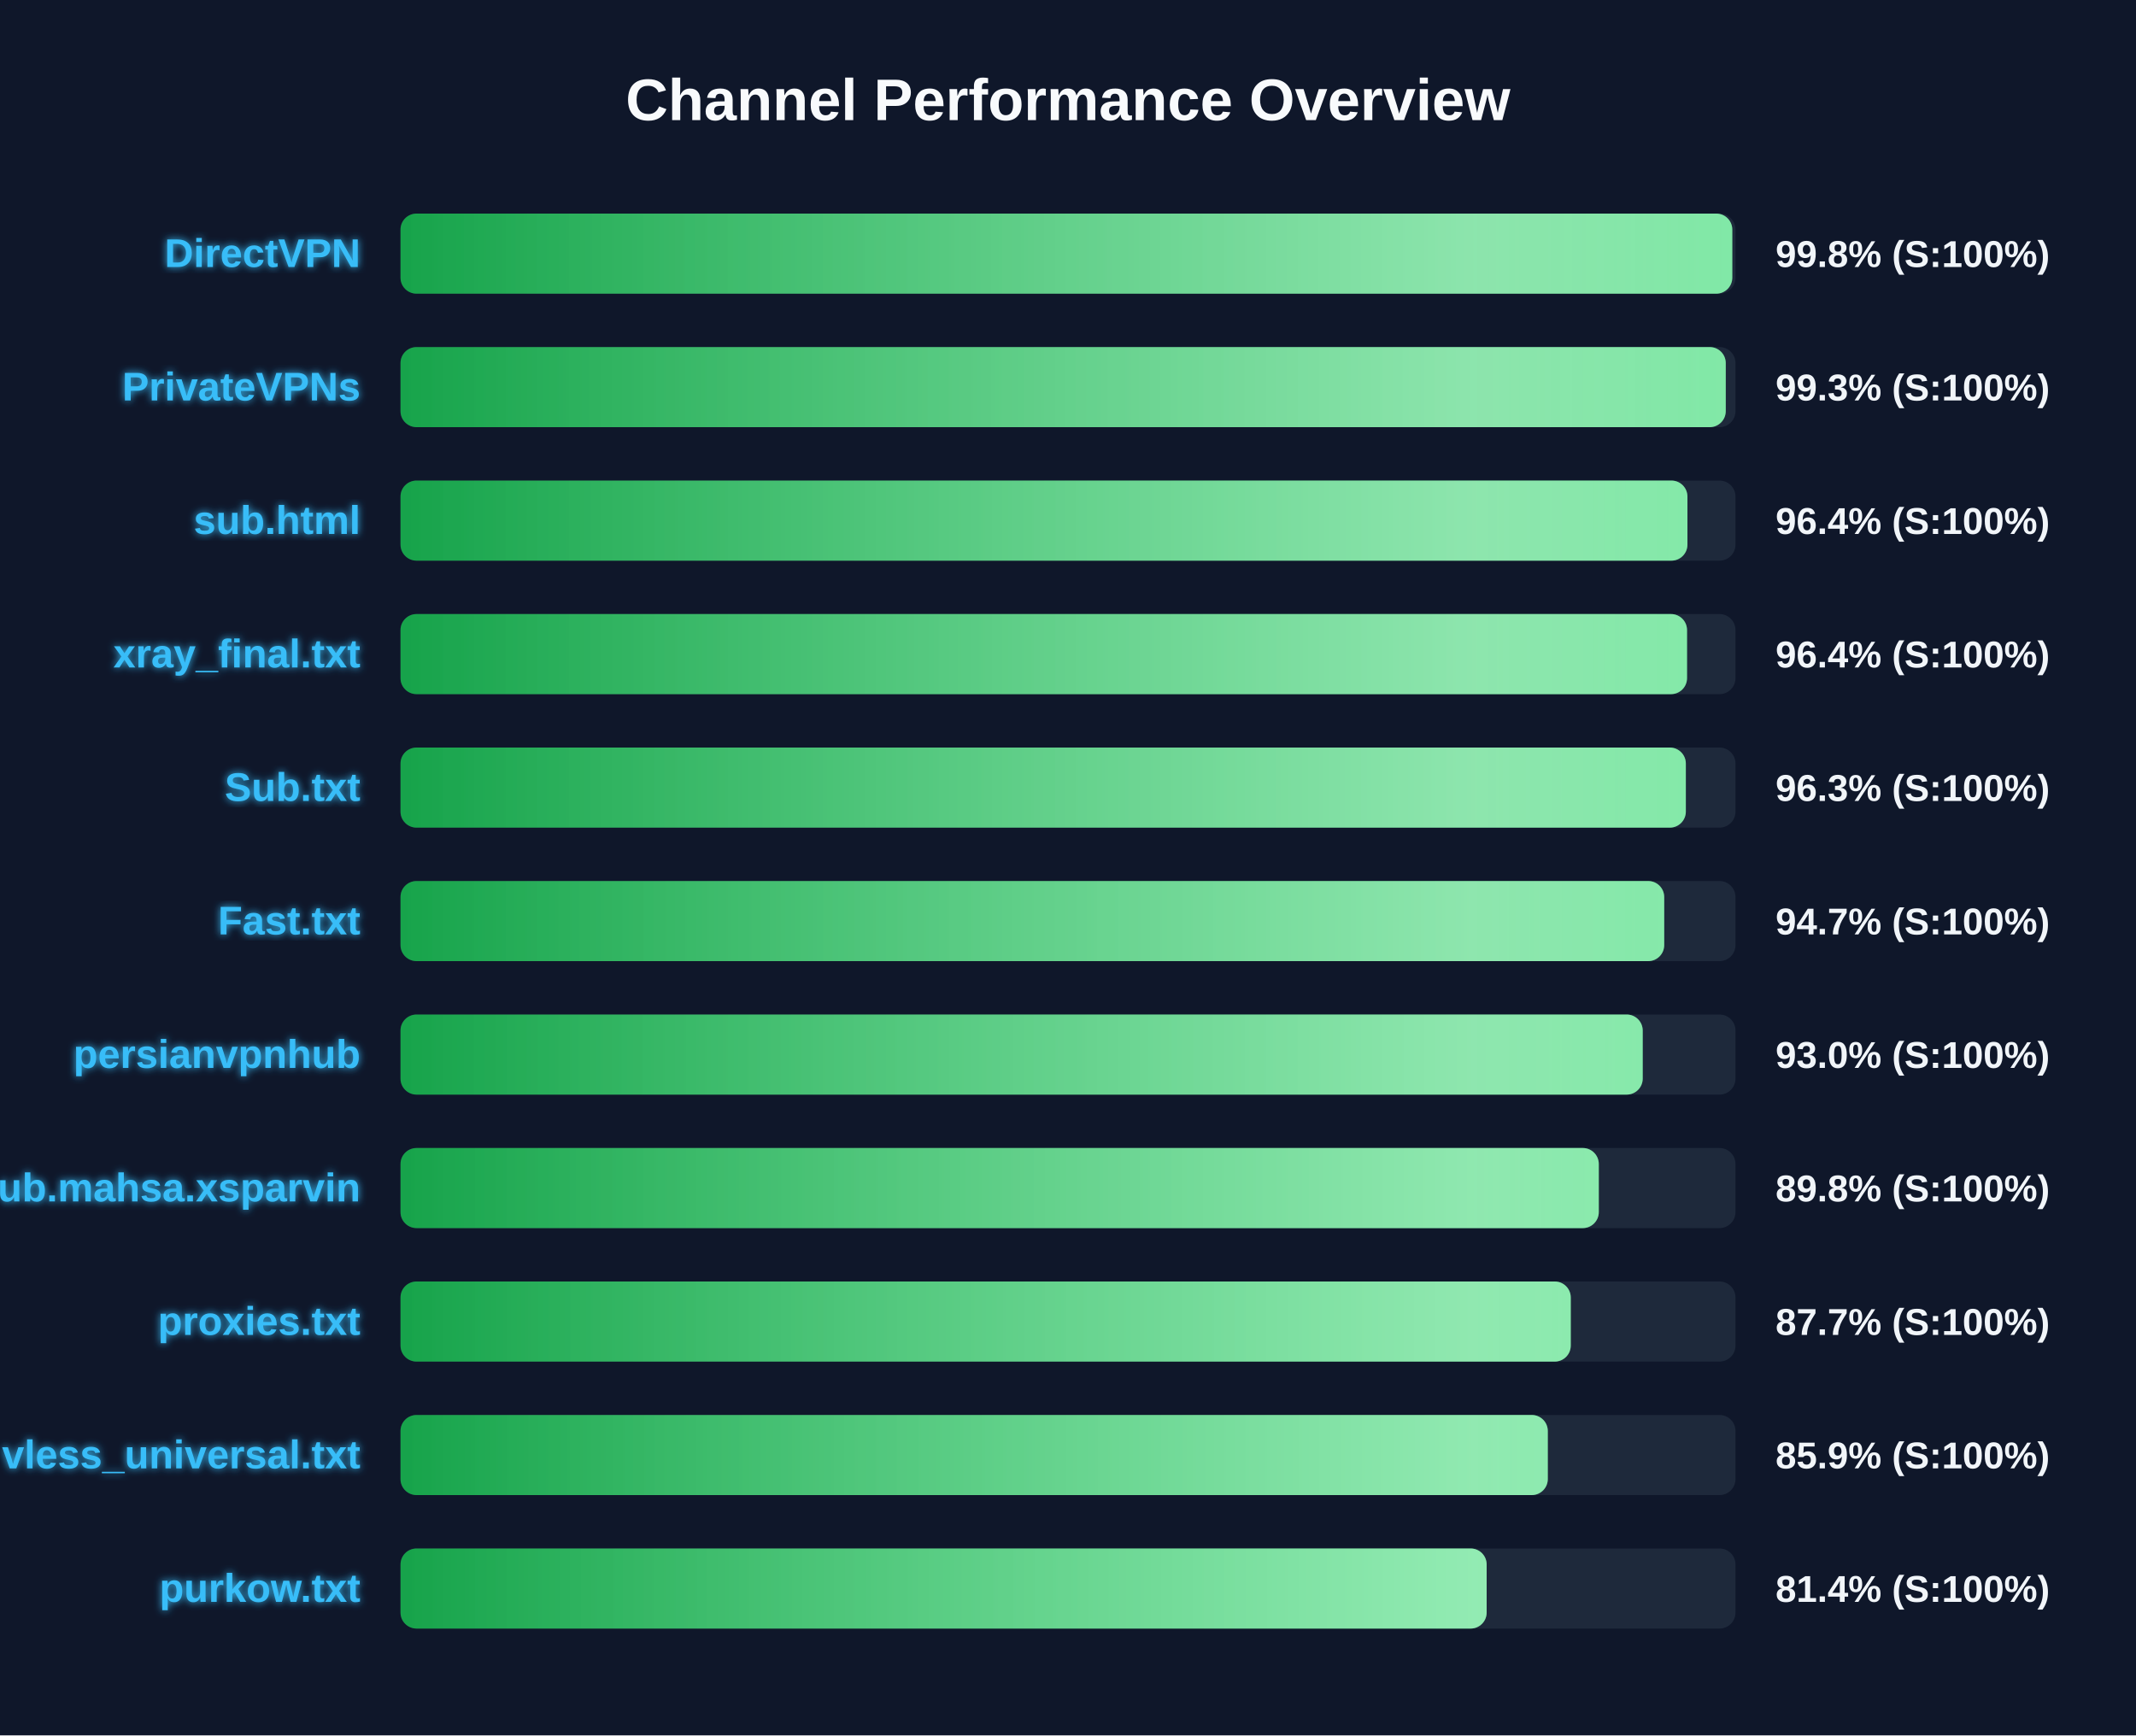
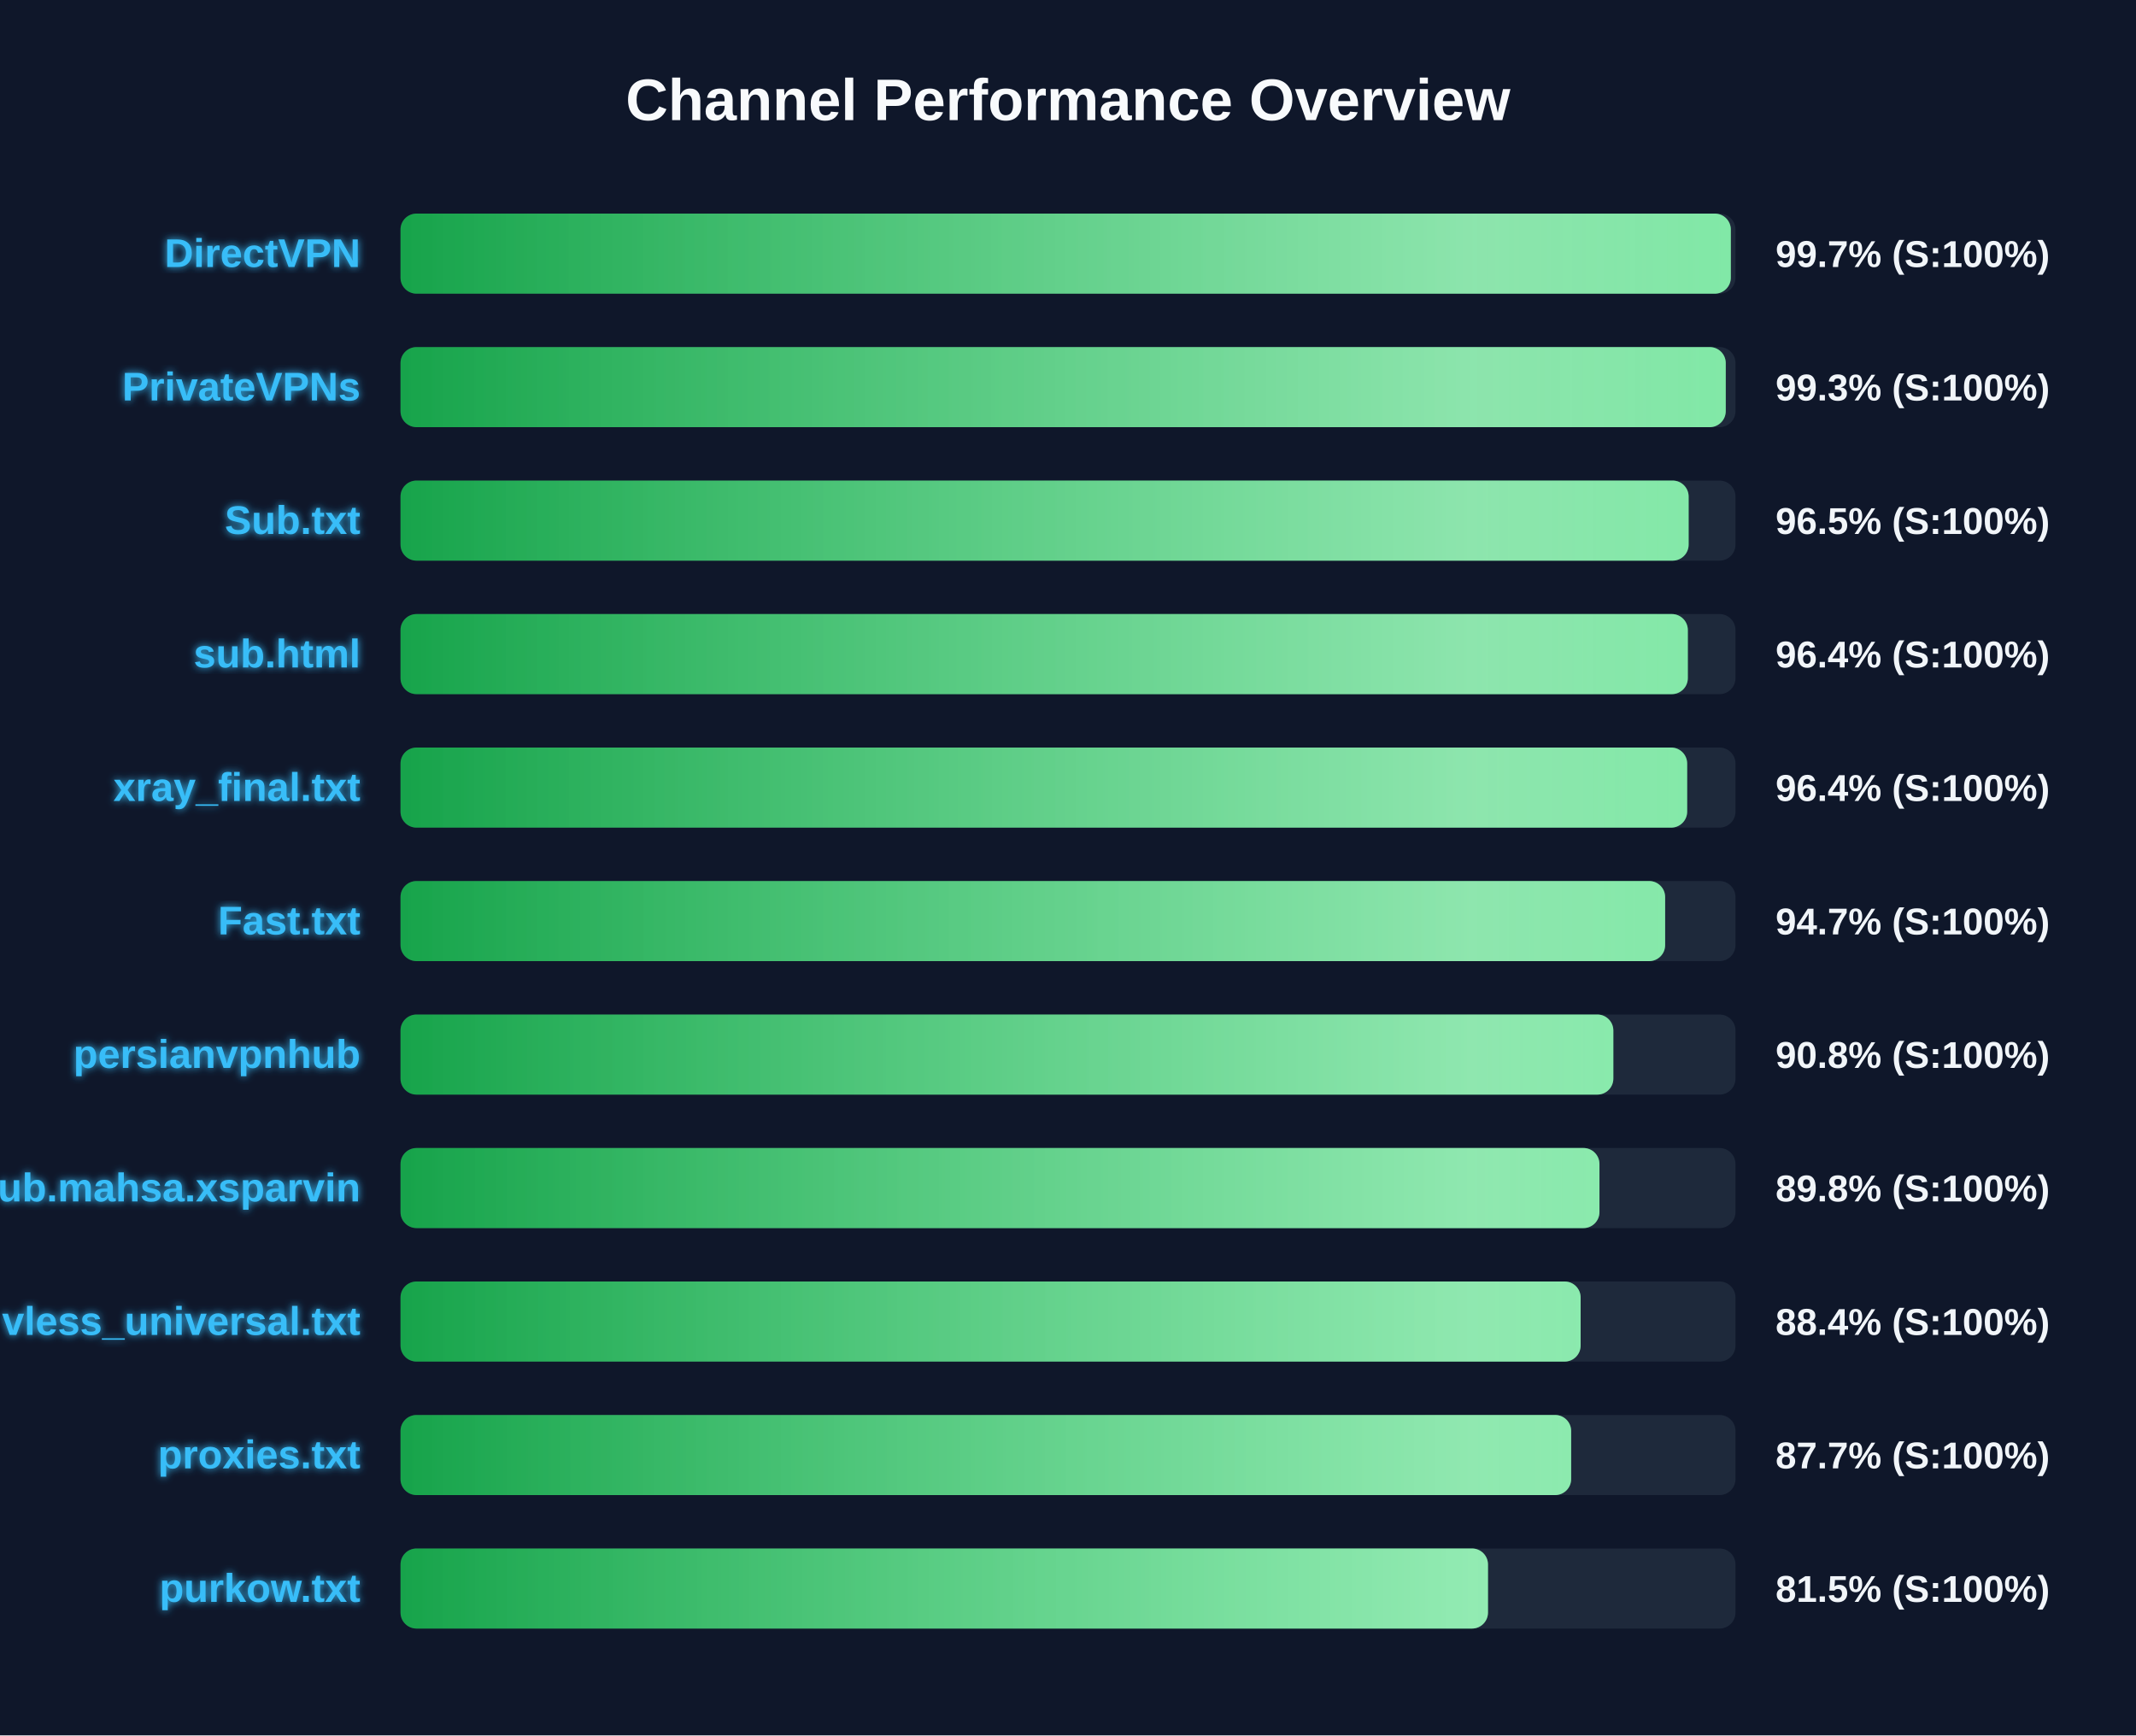
<svg xmlns="http://www.w3.org/2000/svg" width="800" height="650" version="1.1">
  <defs>
    <linearGradient id="grad-green" x1="0%" y1="0%" x2="100%" y2="0%">
      <stop offset="0%" stop-color="#16a34a" />
      <stop offset="100%" stop-color="#4ade80" />
    </linearGradient>
    <linearGradient id="grad-yellow" x1="0%" y1="0%" x2="100%" y2="0%">
      <stop offset="0%" stop-color="#ca8a04" />
      <stop offset="100%" stop-color="#fde047" />
    </linearGradient>
    <linearGradient id="grad-red" x1="0%" y1="0%" x2="100%" y2="0%">
      <stop offset="0%" stop-color="#dc2626" />
      <stop offset="100%" stop-color="#f87171" />
    </linearGradient>
    <linearGradient id="shimmer" x1="0%" y1="0%" x2="100%" y2="0%">
      <stop offset="0%" stop-color="rgba(255,255,255,0)" />
      <stop offset="50%" stop-color="rgba(255,255,255,0.4)" />
      <stop offset="100%" stop-color="rgba(255,255,255,0)" />
    </linearGradient>
    <filter id="glow" x="-20%" y="-20%" width="140%" height="140%">
      <feGaussianBlur stdDeviation="1.5" result="blur" />
      <feComposite in="SourceGraphic" in2="blur" operator="over" />
    </filter>
  </defs>
  <style>
        .bg-rect { fill: #0f172a; }
        .title { font: bold 22px 'Segoe UI', Arial, sans-serif; fill: #f8fafc; }
        .row { font: bold 15px 'Segoe UI', Arial, sans-serif; fill: #38bdf8; filter: url(#glow); }
        .score { font: bold 14px 'Segoe UI', Arial, sans-serif; fill: #f1f5f9; }
        @keyframes shimmer-anim {
            0% { transform: translateX(-100%); }
            100% { transform: translateX(200%); }
        }
        .shimmer-rect {
            animation: shimmer-anim 2.5s infinite linear;
        }
    </style>
  <rect width="100%" height="100%" class="bg-rect" />
  <text x="400" y="45" text-anchor="middle" class="title">Channel Performance Overview</text>
  <rect x="150" y="80" width="500" height="30" fill="#1e293b" rx="6" />
  <clipPath id="clip-0">
-     <rect x="150" y="80" width="498.8" height="30" rx="6" />
+     <rect x="150" y="80" width="498.25" height="30" rx="6" />
  </clipPath>
-   <rect x="150" y="80" width="498.8" height="30" fill="url(#grad-green)" rx="6" />
+   <rect x="150" y="80" width="498.25" height="30" fill="url(#grad-green)" rx="6" />
  <g clip-path="url(#clip-0)">
    <rect x="150" y="80" width="100%" height="30" fill="url(#shimmer)" class="shimmer-rect" />
  </g>
  <text x="135" y="100" text-anchor="end" class="row">DirectVPN</text>
-   <text x="665" y="100" text-anchor="start" class="score">99.8% (S:100%)</text>
+   <text x="665" y="100" text-anchor="start" class="score">99.7% (S:100%)</text>
  <rect x="150" y="130" width="500" height="30" fill="#1e293b" rx="6" />
  <clipPath id="clip-1">
    <rect x="150" y="130" width="496.35" height="30" rx="6" />
  </clipPath>
  <rect x="150" y="130" width="496.35" height="30" fill="url(#grad-green)" rx="6" />
  <g clip-path="url(#clip-1)">
    <rect x="150" y="130" width="100%" height="30" fill="url(#shimmer)" class="shimmer-rect" />
  </g>
  <text x="135" y="150" text-anchor="end" class="row">PrivateVPNs</text>
  <text x="665" y="150" text-anchor="start" class="score">99.3% (S:100%)</text>
  <rect x="150" y="180" width="500" height="30" fill="#1e293b" rx="6" />
  <clipPath id="clip-2">
-     <rect x="150" y="180" width="482.0" height="30" rx="6" />
+     <rect x="150" y="180" width="482.45" height="30" rx="6" />
  </clipPath>
-   <rect x="150" y="180" width="482.0" height="30" fill="url(#grad-green)" rx="6" />
+   <rect x="150" y="180" width="482.45" height="30" fill="url(#grad-green)" rx="6" />
  <g clip-path="url(#clip-2)">
    <rect x="150" y="180" width="100%" height="30" fill="url(#shimmer)" class="shimmer-rect" />
  </g>
-   <text x="135" y="200" text-anchor="end" class="row">sub.html</text>
-   <text x="665" y="200" text-anchor="start" class="score">96.4% (S:100%)</text>
+   <text x="135" y="200" text-anchor="end" class="row">Sub.txt</text>
+   <text x="665" y="200" text-anchor="start" class="score">96.5% (S:100%)</text>
  <rect x="150" y="230" width="500" height="30" fill="#1e293b" rx="6" />
  <clipPath id="clip-3">
-     <rect x="150" y="230" width="481.85" height="30" rx="6" />
+     <rect x="150" y="230" width="482.15" height="30" rx="6" />
  </clipPath>
-   <rect x="150" y="230" width="481.85" height="30" fill="url(#grad-green)" rx="6" />
+   <rect x="150" y="230" width="482.15" height="30" fill="url(#grad-green)" rx="6" />
  <g clip-path="url(#clip-3)">
    <rect x="150" y="230" width="100%" height="30" fill="url(#shimmer)" class="shimmer-rect" />
  </g>
-   <text x="135" y="250" text-anchor="end" class="row">xray_final.txt</text>
+   <text x="135" y="250" text-anchor="end" class="row">sub.html</text>
  <text x="665" y="250" text-anchor="start" class="score">96.4% (S:100%)</text>
  <rect x="150" y="280" width="500" height="30" fill="#1e293b" rx="6" />
  <clipPath id="clip-4">
-     <rect x="150" y="280" width="481.4" height="30" rx="6" />
+     <rect x="150" y="280" width="481.9" height="30" rx="6" />
  </clipPath>
-   <rect x="150" y="280" width="481.4" height="30" fill="url(#grad-green)" rx="6" />
+   <rect x="150" y="280" width="481.9" height="30" fill="url(#grad-green)" rx="6" />
  <g clip-path="url(#clip-4)">
    <rect x="150" y="280" width="100%" height="30" fill="url(#shimmer)" class="shimmer-rect" />
  </g>
-   <text x="135" y="300" text-anchor="end" class="row">Sub.txt</text>
-   <text x="665" y="300" text-anchor="start" class="score">96.3% (S:100%)</text>
+   <text x="135" y="300" text-anchor="end" class="row">xray_final.txt</text>
+   <text x="665" y="300" text-anchor="start" class="score">96.4% (S:100%)</text>
  <rect x="150" y="330" width="500" height="30" fill="#1e293b" rx="6" />
  <clipPath id="clip-5">
-     <rect x="150" y="330" width="473.3" height="30" rx="6" />
+     <rect x="150" y="330" width="473.65" height="30" rx="6" />
  </clipPath>
-   <rect x="150" y="330" width="473.3" height="30" fill="url(#grad-green)" rx="6" />
+   <rect x="150" y="330" width="473.65" height="30" fill="url(#grad-green)" rx="6" />
  <g clip-path="url(#clip-5)">
    <rect x="150" y="330" width="100%" height="30" fill="url(#shimmer)" class="shimmer-rect" />
  </g>
  <text x="135" y="350" text-anchor="end" class="row">Fast.txt</text>
  <text x="665" y="350" text-anchor="start" class="score">94.7% (S:100%)</text>
  <rect x="150" y="380" width="500" height="30" fill="#1e293b" rx="6" />
  <clipPath id="clip-6">
-     <rect x="150" y="380" width="465.25" height="30" rx="6" />
+     <rect x="150" y="380" width="454.25" height="30" rx="6" />
  </clipPath>
-   <rect x="150" y="380" width="465.25" height="30" fill="url(#grad-green)" rx="6" />
+   <rect x="150" y="380" width="454.25" height="30" fill="url(#grad-green)" rx="6" />
  <g clip-path="url(#clip-6)">
    <rect x="150" y="380" width="100%" height="30" fill="url(#shimmer)" class="shimmer-rect" />
  </g>
  <text x="135" y="400" text-anchor="end" class="row">persianvpnhub</text>
-   <text x="665" y="400" text-anchor="start" class="score">93.0% (S:100%)</text>
+   <text x="665" y="400" text-anchor="start" class="score">90.8% (S:100%)</text>
  <rect x="150" y="430" width="500" height="30" fill="#1e293b" rx="6" />
  <clipPath id="clip-7">
-     <rect x="150" y="430" width="448.8" height="30" rx="6" />
+     <rect x="150" y="430" width="449.05" height="30" rx="6" />
  </clipPath>
-   <rect x="150" y="430" width="448.8" height="30" fill="url(#grad-green)" rx="6" />
+   <rect x="150" y="430" width="449.05" height="30" fill="url(#grad-green)" rx="6" />
  <g clip-path="url(#clip-7)">
    <rect x="150" y="430" width="100%" height="30" fill="url(#shimmer)" class="shimmer-rect" />
  </g>
  <text x="135" y="450" text-anchor="end" class="row">Sub.mahsa.xsparvin</text>
  <text x="665" y="450" text-anchor="start" class="score">89.8% (S:100%)</text>
  <rect x="150" y="480" width="500" height="30" fill="#1e293b" rx="6" />
  <clipPath id="clip-8">
-     <rect x="150" y="480" width="438.3" height="30" rx="6" />
+     <rect x="150" y="480" width="442.0" height="30" rx="6" />
  </clipPath>
-   <rect x="150" y="480" width="438.3" height="30" fill="url(#grad-green)" rx="6" />
+   <rect x="150" y="480" width="442.0" height="30" fill="url(#grad-green)" rx="6" />
  <g clip-path="url(#clip-8)">
    <rect x="150" y="480" width="100%" height="30" fill="url(#shimmer)" class="shimmer-rect" />
  </g>
-   <text x="135" y="500" text-anchor="end" class="row">proxies.txt</text>
-   <text x="665" y="500" text-anchor="start" class="score">87.7% (S:100%)</text>
+   <text x="135" y="500" text-anchor="end" class="row">vless_universal.txt</text>
+   <text x="665" y="500" text-anchor="start" class="score">88.4% (S:100%)</text>
  <rect x="150" y="530" width="500" height="30" fill="#1e293b" rx="6" />
  <clipPath id="clip-9">
-     <rect x="150" y="530" width="429.7" height="30" rx="6" />
+     <rect x="150" y="530" width="438.45" height="30" rx="6" />
  </clipPath>
-   <rect x="150" y="530" width="429.7" height="30" fill="url(#grad-green)" rx="6" />
+   <rect x="150" y="530" width="438.45" height="30" fill="url(#grad-green)" rx="6" />
  <g clip-path="url(#clip-9)">
    <rect x="150" y="530" width="100%" height="30" fill="url(#shimmer)" class="shimmer-rect" />
  </g>
-   <text x="135" y="550" text-anchor="end" class="row">vless_universal.txt</text>
-   <text x="665" y="550" text-anchor="start" class="score">85.9% (S:100%)</text>
+   <text x="135" y="550" text-anchor="end" class="row">proxies.txt</text>
+   <text x="665" y="550" text-anchor="start" class="score">87.7% (S:100%)</text>
  <rect x="150" y="580" width="500" height="30" fill="#1e293b" rx="6" />
  <clipPath id="clip-10">
-     <rect x="150" y="580" width="406.8" height="30" rx="6" />
+     <rect x="150" y="580" width="407.3" height="30" rx="6" />
  </clipPath>
-   <rect x="150" y="580" width="406.8" height="30" fill="url(#grad-green)" rx="6" />
+   <rect x="150" y="580" width="407.3" height="30" fill="url(#grad-green)" rx="6" />
  <g clip-path="url(#clip-10)">
    <rect x="150" y="580" width="100%" height="30" fill="url(#shimmer)" class="shimmer-rect" />
  </g>
  <text x="135" y="600" text-anchor="end" class="row">purkow.txt</text>
-   <text x="665" y="600" text-anchor="start" class="score">81.4% (S:100%)</text>
+   <text x="665" y="600" text-anchor="start" class="score">81.5% (S:100%)</text>
</svg>
